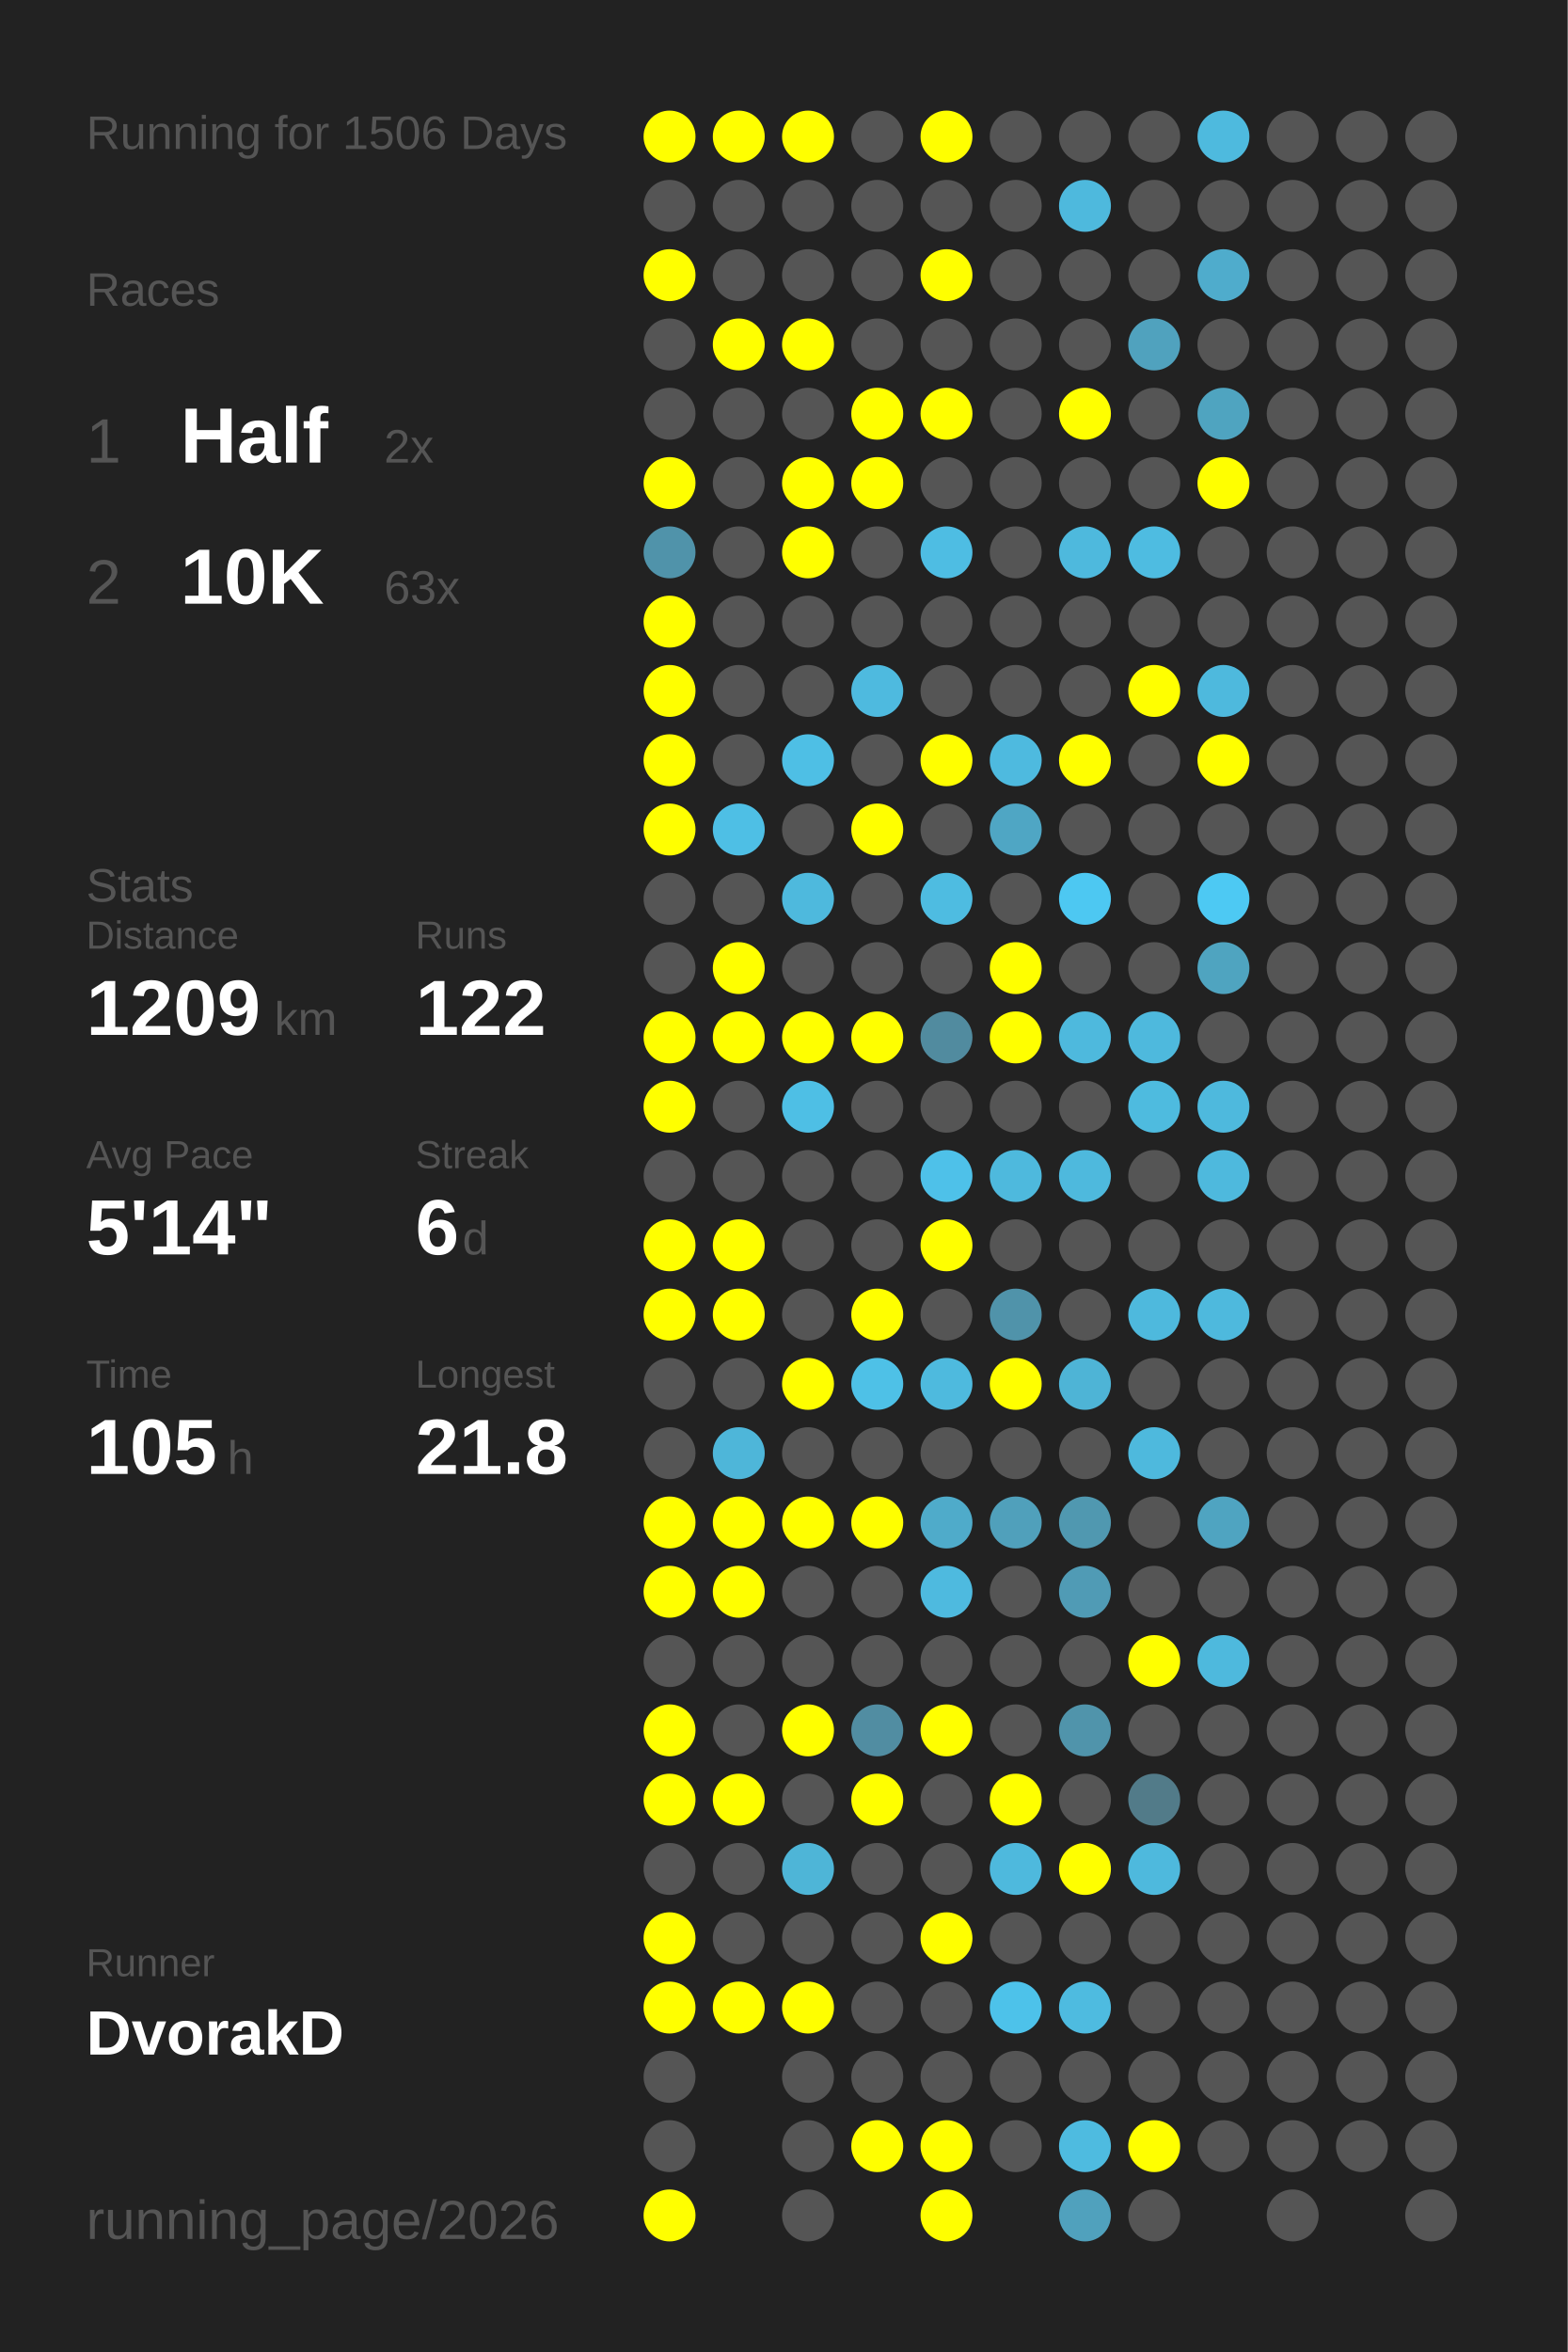
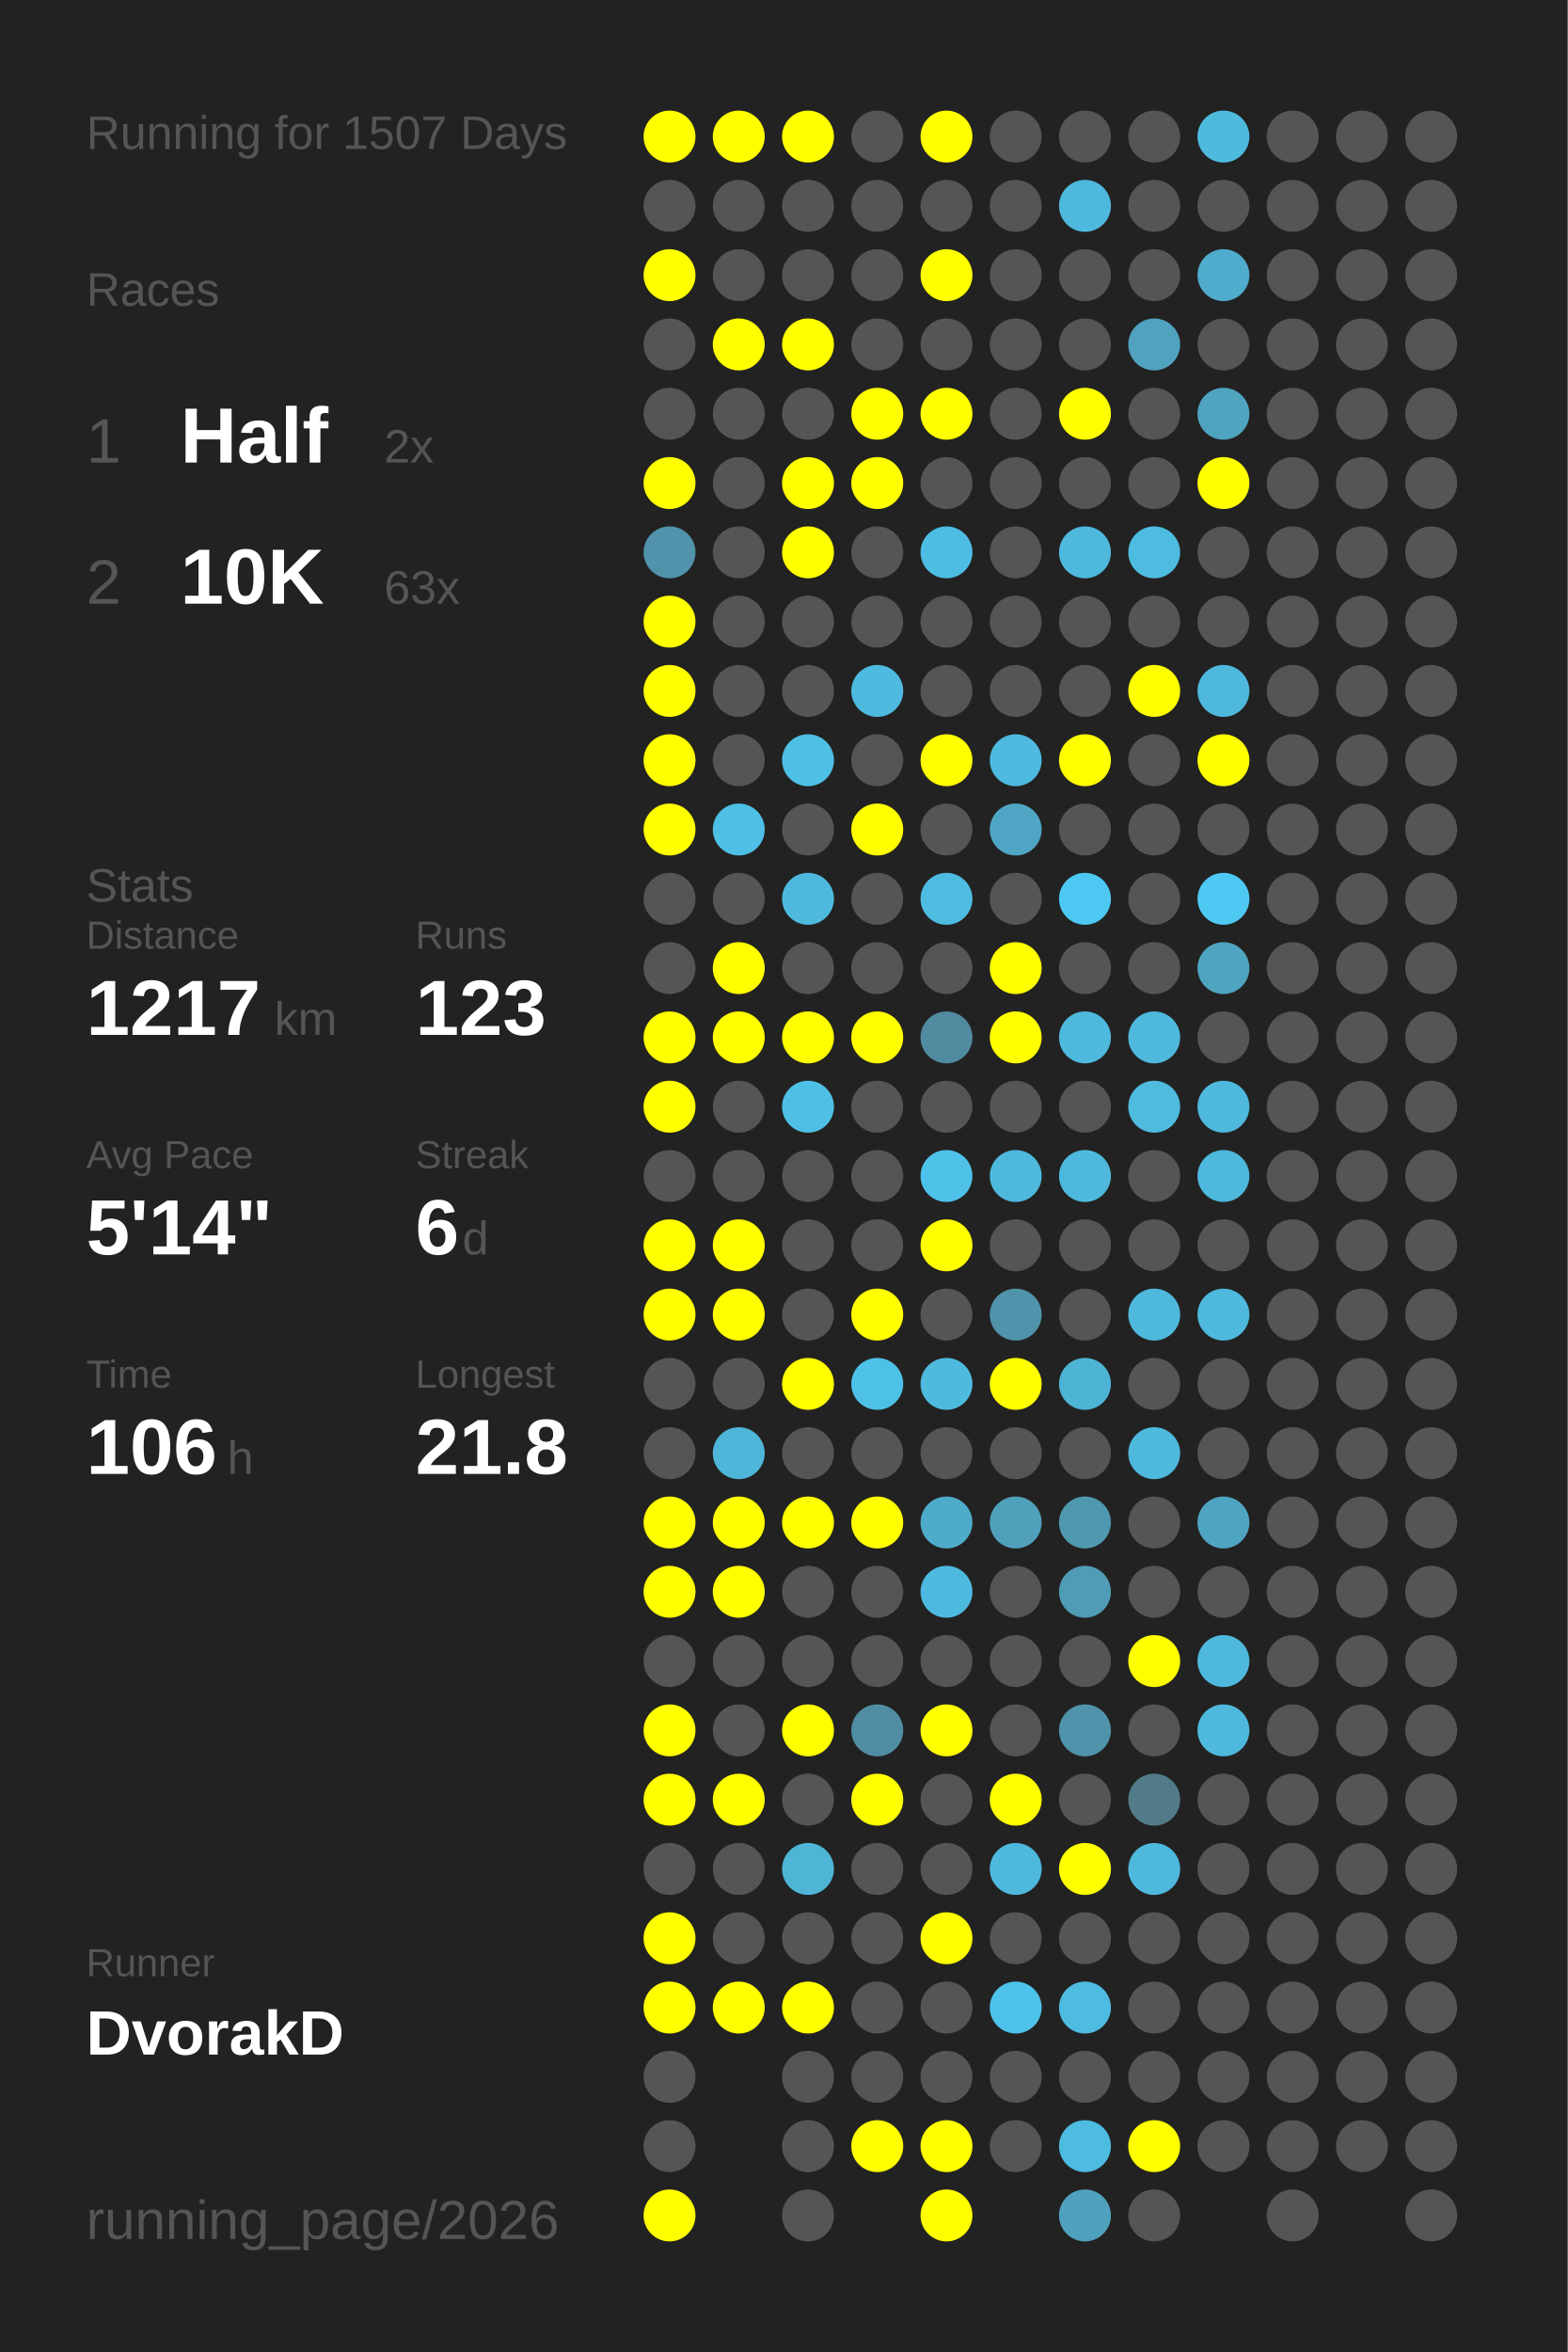
<svg xmlns="http://www.w3.org/2000/svg" baseProfile="full" height="300mm" version="1.1" viewBox="0,0,200,300" width="200mm">
  <defs />
  <rect fill="#222222" height="300" width="200" x="0" y="0" />
-   <text fill="#555555" style="font-size:6px; font-family:Arial;" x="11" y="19">Running for 1506 Days</text>
+   <text fill="#555555" style="font-size:6px; font-family:Arial;" x="11" y="19">Running for 1507 Days</text>
  <text fill="#555555" style="font-size:6px; font-family:Arial;" x="11" y="39">Races</text>
  <text fill="#555555" style="font-size:8px; font-family:Arial;" x="11" y="59">1</text>
  <text fill="#FFFFFF" style="font-size:10px; font-family:Arial; font-weight:bold;" x="23" y="59">Half</text>
  <text fill="#555555" style="font-size:6px; font-family:Arial;" x="49" y="59">2x</text>
  <text fill="#555555" style="font-size:8px; font-family:Arial;" x="11" y="77">2</text>
  <text fill="#FFFFFF" style="font-size:10px; font-family:Arial; font-weight:bold;" x="23" y="77">10K</text>
  <text fill="#555555" style="font-size:6px; font-family:Arial;" x="49" y="77">63x</text>
  <text fill="#555555" style="font-size:6px; font-family:Arial;" x="11" y="115">Stats</text>
  <text fill="#555555" style="font-size:5px; font-family:Arial;" x="11" y="121">Distance</text>
-   <text fill="#FFFFFF" style="font-size:10px; font-family:Arial; font-weight:bold;" x="11" y="132">1209</text>
+   <text fill="#FFFFFF" style="font-size:10px; font-family:Arial; font-weight:bold;" x="11" y="132">1217</text>
  <text fill="#555555" style="font-size:6px; font-family:Arial;" x="35" y="132">km</text>
  <text fill="#555555" style="font-size:5px; font-family:Arial;" x="53" y="121">Runs</text>
-   <text fill="#FFFFFF" style="font-size:10px; font-family:Arial; font-weight:bold;" x="53" y="132">122</text>
+   <text fill="#FFFFFF" style="font-size:10px; font-family:Arial; font-weight:bold;" x="53" y="132">123</text>
  <text fill="#555555" style="font-size:5px; font-family:Arial;" x="11" y="149">Avg Pace</text>
  <text fill="#FFFFFF" style="font-size:10px; font-family:Arial; font-weight:bold;" x="11" y="160">5'14"</text>
  <text fill="#555555" style="font-size:5px; font-family:Arial;" x="53" y="149">Streak</text>
  <text fill="#FFFFFF" style="font-size:10px; font-family:Arial; font-weight:bold;" x="53" y="160">6</text>
  <text fill="#555555" style="font-size:6px; font-family:Arial;" x="59" y="160">d</text>
  <text fill="#555555" style="font-size:5px; font-family:Arial;" x="11" y="177">Time</text>
-   <text fill="#FFFFFF" style="font-size:10px; font-family:Arial; font-weight:bold;" x="11" y="188">105</text>
+   <text fill="#FFFFFF" style="font-size:10px; font-family:Arial; font-weight:bold;" x="11" y="188">106</text>
  <text fill="#555555" style="font-size:6px; font-family:Arial;" x="29" y="188">h</text>
  <text fill="#555555" style="font-size:5px; font-family:Arial;" x="53" y="177">Longest</text>
  <text fill="#FFFFFF" style="font-size:10px; font-family:Arial; font-weight:bold;" x="53" y="188">21.8</text>
  <text fill="#555555" style="font-size:5px; font-family:Arial;" x="11" y="252.065">Runner</text>
  <text fill="#FFFFFF" style="font-size:8px; font-family:Arial; font-weight:bold;" x="11" y="262.065">DvorakD</text>
  <text fill="#555555" style="font-size:7px; font-family:Arial;" x="11" y="285.581">running_page/2026</text>
  <circle cx="85.417" cy="17.419" fill="#FFFF00" r="3.312" />
  <circle cx="85.417" cy="26.258" fill="#555555" r="3.312" />
  <circle cx="85.417" cy="35.097" fill="#FFFF00" r="3.312" />
  <circle cx="85.417" cy="43.935" fill="#555555" r="3.312" />
  <circle cx="85.417" cy="52.774" fill="#555555" r="3.312" />
  <circle cx="85.417" cy="61.613" fill="#FFFF00" r="3.312" />
  <circle cx="85.417" cy="70.452" fill="#5093aa" r="3.312" />
  <circle cx="85.417" cy="79.29" fill="#FFFF00" r="3.312" />
  <circle cx="85.417" cy="88.129" fill="#FFFF00" r="3.312" />
  <circle cx="85.417" cy="96.968" fill="#FFFF00" r="3.312" />
  <circle cx="85.417" cy="105.806" fill="#FFFF00" r="3.312" />
  <circle cx="85.417" cy="114.645" fill="#555555" r="3.312" />
  <circle cx="85.417" cy="123.484" fill="#555555" r="3.312" />
  <circle cx="85.417" cy="132.323" fill="#FFFF00" r="3.312" />
  <circle cx="85.417" cy="141.161" fill="#FFFF00" r="3.312" />
  <circle cx="85.417" cy="150" fill="#555555" r="3.312" />
  <circle cx="85.417" cy="158.839" fill="#FFFF00" r="3.312" />
  <circle cx="85.417" cy="167.677" fill="#FFFF00" r="3.312" />
  <circle cx="85.417" cy="176.516" fill="#555555" r="3.312" />
  <circle cx="85.417" cy="185.355" fill="#555555" r="3.312" />
  <circle cx="85.417" cy="194.194" fill="#FFFF00" r="3.312" />
  <circle cx="85.417" cy="203.032" fill="#FFFF00" r="3.312" />
  <circle cx="85.417" cy="211.871" fill="#555555" r="3.312" />
  <circle cx="85.417" cy="220.71" fill="#FFFF00" r="3.312" />
  <circle cx="85.417" cy="229.548" fill="#FFFF00" r="3.312" />
  <circle cx="85.417" cy="238.387" fill="#555555" r="3.312" />
  <circle cx="85.417" cy="247.226" fill="#FFFF00" r="3.312" />
  <circle cx="85.417" cy="256.065" fill="#FFFF00" r="3.312" />
  <circle cx="85.417" cy="264.903" fill="#555555" r="3.312" />
  <circle cx="85.417" cy="273.742" fill="#555555" r="3.312" />
  <circle cx="85.417" cy="282.581" fill="#FFFF00" r="3.312" />
  <circle cx="94.25" cy="17.419" fill="#FFFF00" r="3.312" />
  <circle cx="94.25" cy="26.258" fill="#555555" r="3.312" />
  <circle cx="94.25" cy="35.097" fill="#555555" r="3.312" />
  <circle cx="94.25" cy="43.935" fill="#FFFF00" r="3.312" />
  <circle cx="94.25" cy="52.774" fill="#555555" r="3.312" />
  <circle cx="94.25" cy="61.613" fill="#555555" r="3.312" />
  <circle cx="94.25" cy="70.452" fill="#555555" r="3.312" />
  <circle cx="94.25" cy="79.29" fill="#555555" r="3.312" />
  <circle cx="94.25" cy="88.129" fill="#555555" r="3.312" />
  <circle cx="94.25" cy="96.968" fill="#555555" r="3.312" />
  <circle cx="94.25" cy="105.806" fill="#4ebfe5" r="3.312" />
  <circle cx="94.25" cy="114.645" fill="#555555" r="3.312" />
  <circle cx="94.25" cy="123.484" fill="#FFFF00" r="3.312" />
  <circle cx="94.25" cy="132.323" fill="#FFFF00" r="3.312" />
  <circle cx="94.25" cy="141.161" fill="#555555" r="3.312" />
  <circle cx="94.25" cy="150" fill="#555555" r="3.312" />
  <circle cx="94.25" cy="158.839" fill="#FFFF00" r="3.312" />
  <circle cx="94.25" cy="167.677" fill="#FFFF00" r="3.312" />
  <circle cx="94.25" cy="176.516" fill="#555555" r="3.312" />
  <circle cx="94.25" cy="185.355" fill="#4eb6d9" r="3.312" />
  <circle cx="94.25" cy="194.194" fill="#FFFF00" r="3.312" />
  <circle cx="94.25" cy="203.032" fill="#FFFF00" r="3.312" />
  <circle cx="94.25" cy="211.871" fill="#555555" r="3.312" />
  <circle cx="94.25" cy="220.71" fill="#555555" r="3.312" />
  <circle cx="94.25" cy="229.548" fill="#FFFF00" r="3.312" />
  <circle cx="94.25" cy="238.387" fill="#555555" r="3.312" />
  <circle cx="94.25" cy="247.226" fill="#555555" r="3.312" />
  <circle cx="94.25" cy="256.065" fill="#FFFF00" r="3.312" />
  <circle cx="103.083" cy="17.419" fill="#FFFF00" r="3.312" />
  <circle cx="103.083" cy="26.258" fill="#555555" r="3.312" />
  <circle cx="103.083" cy="35.097" fill="#555555" r="3.312" />
  <circle cx="103.083" cy="43.935" fill="#FFFF00" r="3.312" />
  <circle cx="103.083" cy="52.774" fill="#555555" r="3.312" />
  <circle cx="103.083" cy="61.613" fill="#FFFF00" r="3.312" />
  <circle cx="103.083" cy="70.452" fill="#FFFF00" r="3.312" />
  <circle cx="103.083" cy="79.29" fill="#555555" r="3.312" />
  <circle cx="103.083" cy="88.129" fill="#555555" r="3.312" />
  <circle cx="103.083" cy="96.968" fill="#4ebfe5" r="3.312" />
  <circle cx="103.083" cy="105.806" fill="#555555" r="3.312" />
  <circle cx="103.083" cy="114.645" fill="#4eb9dd" r="3.312" />
  <circle cx="103.083" cy="123.484" fill="#555555" r="3.312" />
  <circle cx="103.083" cy="132.323" fill="#FFFF00" r="3.312" />
  <circle cx="103.083" cy="141.161" fill="#4ebfe5" r="3.312" />
  <circle cx="103.083" cy="150" fill="#555555" r="3.312" />
  <circle cx="103.083" cy="158.839" fill="#555555" r="3.312" />
  <circle cx="103.083" cy="167.677" fill="#555555" r="3.312" />
  <circle cx="103.083" cy="176.516" fill="#FFFF00" r="3.312" />
  <circle cx="103.083" cy="185.355" fill="#555555" r="3.312" />
  <circle cx="103.083" cy="194.194" fill="#FFFF00" r="3.312" />
  <circle cx="103.083" cy="203.032" fill="#555555" r="3.312" />
  <circle cx="103.083" cy="211.871" fill="#555555" r="3.312" />
  <circle cx="103.083" cy="220.71" fill="#FFFF00" r="3.312" />
  <circle cx="103.083" cy="229.548" fill="#555555" r="3.312" />
  <circle cx="103.083" cy="238.387" fill="#4eb5d7" r="3.312" />
  <circle cx="103.083" cy="247.226" fill="#555555" r="3.312" />
  <circle cx="103.083" cy="256.065" fill="#FFFF00" r="3.312" />
  <circle cx="103.083" cy="264.903" fill="#555555" r="3.312" />
  <circle cx="103.083" cy="273.742" fill="#555555" r="3.312" />
  <circle cx="103.083" cy="282.581" fill="#555555" r="3.312" />
  <circle cx="111.917" cy="17.419" fill="#555555" r="3.312" />
  <circle cx="111.917" cy="26.258" fill="#555555" r="3.312" />
  <circle cx="111.917" cy="35.097" fill="#555555" r="3.312" />
  <circle cx="111.917" cy="43.935" fill="#555555" r="3.312" />
  <circle cx="111.917" cy="52.774" fill="#FFFF00" r="3.312" />
  <circle cx="111.917" cy="61.613" fill="#FFFF00" r="3.312" />
  <circle cx="111.917" cy="70.452" fill="#555555" r="3.312" />
  <circle cx="111.917" cy="79.29" fill="#555555" r="3.312" />
  <circle cx="111.917" cy="88.129" fill="#4ebadf" r="3.312" />
  <circle cx="111.917" cy="96.968" fill="#555555" r="3.312" />
  <circle cx="111.917" cy="105.806" fill="#FFFF00" r="3.312" />
  <circle cx="111.917" cy="114.645" fill="#555555" r="3.312" />
  <circle cx="111.917" cy="123.484" fill="#555555" r="3.312" />
  <circle cx="111.917" cy="132.323" fill="#FFFF00" r="3.312" />
  <circle cx="111.917" cy="141.161" fill="#555555" r="3.312" />
  <circle cx="111.917" cy="150" fill="#555555" r="3.312" />
  <circle cx="111.917" cy="158.839" fill="#555555" r="3.312" />
  <circle cx="111.917" cy="167.677" fill="#FFFF00" r="3.312" />
  <circle cx="111.917" cy="176.516" fill="#4ec1e7" r="3.312" />
  <circle cx="111.917" cy="185.355" fill="#555555" r="3.312" />
  <circle cx="111.917" cy="194.194" fill="#FFFF00" r="3.312" />
  <circle cx="111.917" cy="203.032" fill="#555555" r="3.312" />
  <circle cx="111.917" cy="211.871" fill="#555555" r="3.312" />
  <circle cx="111.917" cy="220.71" fill="#518da2" r="3.312" />
  <circle cx="111.917" cy="229.548" fill="#FFFF00" r="3.312" />
  <circle cx="111.917" cy="238.387" fill="#555555" r="3.312" />
  <circle cx="111.917" cy="247.226" fill="#555555" r="3.312" />
  <circle cx="111.917" cy="256.065" fill="#555555" r="3.312" />
  <circle cx="111.917" cy="264.903" fill="#555555" r="3.312" />
  <circle cx="111.917" cy="273.742" fill="#FFFF00" r="3.312" />
  <circle cx="120.75" cy="17.419" fill="#FFFF00" r="3.312" />
  <circle cx="120.75" cy="26.258" fill="#555555" r="3.312" />
  <circle cx="120.75" cy="35.097" fill="#FFFF00" r="3.312" />
  <circle cx="120.75" cy="43.935" fill="#555555" r="3.312" />
  <circle cx="120.75" cy="52.774" fill="#FFFF00" r="3.312" />
  <circle cx="120.75" cy="61.613" fill="#555555" r="3.312" />
  <circle cx="120.75" cy="70.452" fill="#4ebde3" r="3.312" />
  <circle cx="120.75" cy="79.29" fill="#555555" r="3.312" />
  <circle cx="120.75" cy="88.129" fill="#555555" r="3.312" />
  <circle cx="120.75" cy="96.968" fill="#FFFF00" r="3.312" />
  <circle cx="120.75" cy="105.806" fill="#555555" r="3.312" />
  <circle cx="120.75" cy="114.645" fill="#4ebce1" r="3.312" />
  <circle cx="120.75" cy="123.484" fill="#555555" r="3.312" />
  <circle cx="120.75" cy="132.323" fill="#518b9f" r="3.312" />
  <circle cx="120.75" cy="141.161" fill="#555555" r="3.312" />
  <circle cx="120.75" cy="150" fill="#4ec1e9" r="3.312" />
  <circle cx="120.75" cy="158.839" fill="#FFFF00" r="3.312" />
  <circle cx="120.75" cy="167.677" fill="#555555" r="3.312" />
  <circle cx="120.75" cy="176.516" fill="#4ebade" r="3.312" />
  <circle cx="120.75" cy="185.355" fill="#555555" r="3.312" />
  <circle cx="120.75" cy="194.194" fill="#4fabca" r="3.312" />
  <circle cx="120.75" cy="203.032" fill="#4ebadf" r="3.312" />
  <circle cx="120.75" cy="211.871" fill="#555555" r="3.312" />
  <circle cx="120.75" cy="220.71" fill="#FFFF00" r="3.312" />
  <circle cx="120.75" cy="229.548" fill="#555555" r="3.312" />
  <circle cx="120.75" cy="238.387" fill="#555555" r="3.312" />
  <circle cx="120.75" cy="247.226" fill="#FFFF00" r="3.312" />
  <circle cx="120.75" cy="256.065" fill="#555555" r="3.312" />
  <circle cx="120.75" cy="264.903" fill="#555555" r="3.312" />
  <circle cx="120.75" cy="273.742" fill="#FFFF00" r="3.312" />
  <circle cx="120.75" cy="282.581" fill="#FFFF00" r="3.312" />
  <circle cx="129.583" cy="17.419" fill="#555555" r="3.312" />
  <circle cx="129.583" cy="26.258" fill="#555555" r="3.312" />
  <circle cx="129.583" cy="35.097" fill="#555555" r="3.312" />
  <circle cx="129.583" cy="43.935" fill="#555555" r="3.312" />
  <circle cx="129.583" cy="52.774" fill="#555555" r="3.312" />
  <circle cx="129.583" cy="61.613" fill="#555555" r="3.312" />
  <circle cx="129.583" cy="70.452" fill="#555555" r="3.312" />
  <circle cx="129.583" cy="79.29" fill="#555555" r="3.312" />
  <circle cx="129.583" cy="88.129" fill="#555555" r="3.312" />
  <circle cx="129.583" cy="96.968" fill="#4ebadf" r="3.312" />
  <circle cx="129.583" cy="105.806" fill="#4fa6c4" r="3.312" />
  <circle cx="129.583" cy="114.645" fill="#555555" r="3.312" />
  <circle cx="129.583" cy="123.484" fill="#FFFF00" r="3.312" />
  <circle cx="129.583" cy="132.323" fill="#FFFF00" r="3.312" />
  <circle cx="129.583" cy="141.161" fill="#555555" r="3.312" />
  <circle cx="129.583" cy="150" fill="#4eb9dd" r="3.312" />
  <circle cx="129.583" cy="158.839" fill="#555555" r="3.312" />
  <circle cx="129.583" cy="167.677" fill="#5093aa" r="3.312" />
  <circle cx="129.583" cy="176.516" fill="#FFFF00" r="3.312" />
  <circle cx="129.583" cy="185.355" fill="#555555" r="3.312" />
  <circle cx="129.583" cy="194.194" fill="#50a0bb" r="3.312" />
  <circle cx="129.583" cy="203.032" fill="#555555" r="3.312" />
  <circle cx="129.583" cy="211.871" fill="#555555" r="3.312" />
  <circle cx="129.583" cy="220.71" fill="#555555" r="3.312" />
  <circle cx="129.583" cy="229.548" fill="#FFFF00" r="3.312" />
  <circle cx="129.583" cy="238.387" fill="#4eb9dd" r="3.312" />
  <circle cx="129.583" cy="247.226" fill="#555555" r="3.312" />
  <circle cx="129.583" cy="256.065" fill="#4dc2ea" r="3.312" />
  <circle cx="129.583" cy="264.903" fill="#555555" r="3.312" />
  <circle cx="129.583" cy="273.742" fill="#555555" r="3.312" />
  <circle cx="138.417" cy="17.419" fill="#555555" r="3.312" />
  <circle cx="138.417" cy="26.258" fill="#4eb9dd" r="3.312" />
  <circle cx="138.417" cy="35.097" fill="#555555" r="3.312" />
  <circle cx="138.417" cy="43.935" fill="#555555" r="3.312" />
  <circle cx="138.417" cy="52.774" fill="#FFFF00" r="3.312" />
  <circle cx="138.417" cy="61.613" fill="#555555" r="3.312" />
  <circle cx="138.417" cy="70.452" fill="#4eb9dd" r="3.312" />
  <circle cx="138.417" cy="79.29" fill="#555555" r="3.312" />
  <circle cx="138.417" cy="88.129" fill="#555555" r="3.312" />
  <circle cx="138.417" cy="96.968" fill="#FFFF00" r="3.312" />
  <circle cx="138.417" cy="105.806" fill="#555555" r="3.312" />
  <circle cx="138.417" cy="114.645" fill="#4dc8f2" r="3.312" />
  <circle cx="138.417" cy="123.484" fill="#555555" r="3.312" />
  <circle cx="138.417" cy="132.323" fill="#4eb9dd" r="3.312" />
  <circle cx="138.417" cy="141.161" fill="#555555" r="3.312" />
  <circle cx="138.417" cy="150" fill="#4eb9dd" r="3.312" />
  <circle cx="138.417" cy="158.839" fill="#555555" r="3.312" />
  <circle cx="138.417" cy="167.677" fill="#555555" r="3.312" />
  <circle cx="138.417" cy="176.516" fill="#4eb4d6" r="3.312" />
  <circle cx="138.417" cy="185.355" fill="#555555" r="3.312" />
  <circle cx="138.417" cy="194.194" fill="#5098b0" r="3.312" />
  <circle cx="138.417" cy="203.032" fill="#509bb5" r="3.312" />
  <circle cx="138.417" cy="211.871" fill="#555555" r="3.312" />
  <circle cx="138.417" cy="220.71" fill="#5094ab" r="3.312" />
  <circle cx="138.417" cy="229.548" fill="#555555" r="3.312" />
  <circle cx="138.417" cy="238.387" fill="#FFFF00" r="3.312" />
  <circle cx="138.417" cy="247.226" fill="#555555" r="3.312" />
  <circle cx="138.417" cy="256.065" fill="#4ebbe0" r="3.312" />
  <circle cx="138.417" cy="264.903" fill="#555555" r="3.312" />
  <circle cx="138.417" cy="273.742" fill="#4ebbe0" r="3.312" />
  <circle cx="138.417" cy="282.581" fill="#50a1bd" r="3.312" />
  <circle cx="147.25" cy="17.419" fill="#555555" r="3.312" />
  <circle cx="147.25" cy="26.258" fill="#555555" r="3.312" />
  <circle cx="147.25" cy="35.097" fill="#555555" r="3.312" />
  <circle cx="147.25" cy="43.935" fill="#50a2be" r="3.312" />
  <circle cx="147.25" cy="52.774" fill="#555555" r="3.312" />
  <circle cx="147.25" cy="61.613" fill="#555555" r="3.312" />
  <circle cx="147.25" cy="70.452" fill="#4ebce1" r="3.312" />
  <circle cx="147.25" cy="79.29" fill="#555555" r="3.312" />
  <circle cx="147.25" cy="88.129" fill="#FFFF00" r="3.312" />
  <circle cx="147.25" cy="96.968" fill="#555555" r="3.312" />
  <circle cx="147.25" cy="105.806" fill="#555555" r="3.312" />
  <circle cx="147.25" cy="114.645" fill="#555555" r="3.312" />
  <circle cx="147.25" cy="123.484" fill="#555555" r="3.312" />
  <circle cx="147.25" cy="132.323" fill="#4eb9dd" r="3.312" />
  <circle cx="147.25" cy="141.161" fill="#4ebbdf" r="3.312" />
  <circle cx="147.25" cy="150" fill="#555555" r="3.312" />
  <circle cx="147.25" cy="158.839" fill="#555555" r="3.312" />
  <circle cx="147.25" cy="167.677" fill="#4eb9dd" r="3.312" />
  <circle cx="147.25" cy="176.516" fill="#555555" r="3.312" />
  <circle cx="147.25" cy="185.355" fill="#4eb9dd" r="3.312" />
  <circle cx="147.25" cy="194.194" fill="#555555" r="3.312" />
  <circle cx="147.25" cy="203.032" fill="#555555" r="3.312" />
  <circle cx="147.25" cy="211.871" fill="#FFFF00" r="3.312" />
  <circle cx="147.25" cy="220.71" fill="#555555" r="3.312" />
  <circle cx="147.25" cy="229.548" fill="#527b89" r="3.312" />
  <circle cx="147.25" cy="238.387" fill="#4eb9dd" r="3.312" />
  <circle cx="147.25" cy="247.226" fill="#555555" r="3.312" />
  <circle cx="147.25" cy="256.065" fill="#555555" r="3.312" />
  <circle cx="147.25" cy="264.903" fill="#555555" r="3.312" />
  <circle cx="147.25" cy="273.742" fill="#FFFF00" r="3.312" />
  <circle cx="147.25" cy="282.581" fill="#555555" r="3.312" />
  <circle cx="156.083" cy="17.419" fill="#4ebade" r="3.312" />
  <circle cx="156.083" cy="26.258" fill="#555555" r="3.312" />
  <circle cx="156.083" cy="35.097" fill="#4faccc" r="3.312" />
  <circle cx="156.083" cy="43.935" fill="#555555" r="3.312" />
  <circle cx="156.083" cy="52.774" fill="#4fa4c0" r="3.312" />
  <circle cx="156.083" cy="61.613" fill="#FFFF00" r="3.312" />
  <circle cx="156.083" cy="70.452" fill="#555555" r="3.312" />
  <circle cx="156.083" cy="79.29" fill="#555555" r="3.312" />
  <circle cx="156.083" cy="88.129" fill="#4eb9dd" r="3.312" />
  <circle cx="156.083" cy="96.968" fill="#FFFF00" r="3.312" />
  <circle cx="156.083" cy="105.806" fill="#555555" r="3.312" />
  <circle cx="156.083" cy="114.645" fill="#4dc9f3" r="3.312" />
  <circle cx="156.083" cy="123.484" fill="#4fa4c0" r="3.312" />
  <circle cx="156.083" cy="132.323" fill="#555555" r="3.312" />
  <circle cx="156.083" cy="141.161" fill="#4eb9dd" r="3.312" />
  <circle cx="156.083" cy="150" fill="#4eb9dd" r="3.312" />
  <circle cx="156.083" cy="158.839" fill="#555555" r="3.312" />
  <circle cx="156.083" cy="167.677" fill="#4eb9dd" r="3.312" />
  <circle cx="156.083" cy="176.516" fill="#555555" r="3.312" />
  <circle cx="156.083" cy="185.355" fill="#555555" r="3.312" />
  <circle cx="156.083" cy="194.194" fill="#4fa4c1" r="3.312" />
  <circle cx="156.083" cy="203.032" fill="#555555" r="3.312" />
  <circle cx="156.083" cy="211.871" fill="#4eb9dd" r="3.312" />
-   <circle cx="156.083" cy="220.71" fill="#555555" r="3.312" />
+   <circle cx="156.083" cy="220.71" fill="#4eb9dd" r="3.312" />
  <circle cx="156.083" cy="229.548" fill="#555555" r="3.312" />
  <circle cx="156.083" cy="238.387" fill="#555555" r="3.312" />
  <circle cx="156.083" cy="247.226" fill="#555555" r="3.312" />
  <circle cx="156.083" cy="256.065" fill="#555555" r="3.312" />
  <circle cx="156.083" cy="264.903" fill="#555555" r="3.312" />
  <circle cx="156.083" cy="273.742" fill="#555555" r="3.312" />
  <circle cx="164.917" cy="17.419" fill="#555555" r="3.312" />
  <circle cx="164.917" cy="26.258" fill="#555555" r="3.312" />
  <circle cx="164.917" cy="35.097" fill="#555555" r="3.312" />
  <circle cx="164.917" cy="43.935" fill="#555555" r="3.312" />
  <circle cx="164.917" cy="52.774" fill="#555555" r="3.312" />
  <circle cx="164.917" cy="61.613" fill="#555555" r="3.312" />
  <circle cx="164.917" cy="70.452" fill="#555555" r="3.312" />
  <circle cx="164.917" cy="79.29" fill="#555555" r="3.312" />
  <circle cx="164.917" cy="88.129" fill="#555555" r="3.312" />
  <circle cx="164.917" cy="96.968" fill="#555555" r="3.312" />
  <circle cx="164.917" cy="105.806" fill="#555555" r="3.312" />
  <circle cx="164.917" cy="114.645" fill="#555555" r="3.312" />
  <circle cx="164.917" cy="123.484" fill="#555555" r="3.312" />
  <circle cx="164.917" cy="132.323" fill="#555555" r="3.312" />
  <circle cx="164.917" cy="141.161" fill="#555555" r="3.312" />
  <circle cx="164.917" cy="150" fill="#555555" r="3.312" />
  <circle cx="164.917" cy="158.839" fill="#555555" r="3.312" />
  <circle cx="164.917" cy="167.677" fill="#555555" r="3.312" />
  <circle cx="164.917" cy="176.516" fill="#555555" r="3.312" />
  <circle cx="164.917" cy="185.355" fill="#555555" r="3.312" />
  <circle cx="164.917" cy="194.194" fill="#555555" r="3.312" />
  <circle cx="164.917" cy="203.032" fill="#555555" r="3.312" />
  <circle cx="164.917" cy="211.871" fill="#555555" r="3.312" />
  <circle cx="164.917" cy="220.71" fill="#555555" r="3.312" />
  <circle cx="164.917" cy="229.548" fill="#555555" r="3.312" />
  <circle cx="164.917" cy="238.387" fill="#555555" r="3.312" />
  <circle cx="164.917" cy="247.226" fill="#555555" r="3.312" />
  <circle cx="164.917" cy="256.065" fill="#555555" r="3.312" />
  <circle cx="164.917" cy="264.903" fill="#555555" r="3.312" />
  <circle cx="164.917" cy="273.742" fill="#555555" r="3.312" />
  <circle cx="164.917" cy="282.581" fill="#555555" r="3.312" />
  <circle cx="173.75" cy="17.419" fill="#555555" r="3.312" />
  <circle cx="173.75" cy="26.258" fill="#555555" r="3.312" />
  <circle cx="173.75" cy="35.097" fill="#555555" r="3.312" />
  <circle cx="173.75" cy="43.935" fill="#555555" r="3.312" />
  <circle cx="173.75" cy="52.774" fill="#555555" r="3.312" />
  <circle cx="173.75" cy="61.613" fill="#555555" r="3.312" />
  <circle cx="173.75" cy="70.452" fill="#555555" r="3.312" />
  <circle cx="173.75" cy="79.29" fill="#555555" r="3.312" />
  <circle cx="173.75" cy="88.129" fill="#555555" r="3.312" />
  <circle cx="173.75" cy="96.968" fill="#555555" r="3.312" />
  <circle cx="173.75" cy="105.806" fill="#555555" r="3.312" />
  <circle cx="173.75" cy="114.645" fill="#555555" r="3.312" />
  <circle cx="173.75" cy="123.484" fill="#555555" r="3.312" />
  <circle cx="173.75" cy="132.323" fill="#555555" r="3.312" />
  <circle cx="173.75" cy="141.161" fill="#555555" r="3.312" />
  <circle cx="173.75" cy="150" fill="#555555" r="3.312" />
  <circle cx="173.75" cy="158.839" fill="#555555" r="3.312" />
  <circle cx="173.75" cy="167.677" fill="#555555" r="3.312" />
  <circle cx="173.75" cy="176.516" fill="#555555" r="3.312" />
  <circle cx="173.75" cy="185.355" fill="#555555" r="3.312" />
  <circle cx="173.75" cy="194.194" fill="#555555" r="3.312" />
  <circle cx="173.75" cy="203.032" fill="#555555" r="3.312" />
  <circle cx="173.75" cy="211.871" fill="#555555" r="3.312" />
  <circle cx="173.75" cy="220.71" fill="#555555" r="3.312" />
  <circle cx="173.75" cy="229.548" fill="#555555" r="3.312" />
  <circle cx="173.75" cy="238.387" fill="#555555" r="3.312" />
  <circle cx="173.75" cy="247.226" fill="#555555" r="3.312" />
  <circle cx="173.75" cy="256.065" fill="#555555" r="3.312" />
  <circle cx="173.75" cy="264.903" fill="#555555" r="3.312" />
  <circle cx="173.75" cy="273.742" fill="#555555" r="3.312" />
  <circle cx="182.583" cy="17.419" fill="#555555" r="3.312" />
  <circle cx="182.583" cy="26.258" fill="#555555" r="3.312" />
  <circle cx="182.583" cy="35.097" fill="#555555" r="3.312" />
  <circle cx="182.583" cy="43.935" fill="#555555" r="3.312" />
  <circle cx="182.583" cy="52.774" fill="#555555" r="3.312" />
  <circle cx="182.583" cy="61.613" fill="#555555" r="3.312" />
  <circle cx="182.583" cy="70.452" fill="#555555" r="3.312" />
  <circle cx="182.583" cy="79.29" fill="#555555" r="3.312" />
  <circle cx="182.583" cy="88.129" fill="#555555" r="3.312" />
  <circle cx="182.583" cy="96.968" fill="#555555" r="3.312" />
  <circle cx="182.583" cy="105.806" fill="#555555" r="3.312" />
  <circle cx="182.583" cy="114.645" fill="#555555" r="3.312" />
  <circle cx="182.583" cy="123.484" fill="#555555" r="3.312" />
  <circle cx="182.583" cy="132.323" fill="#555555" r="3.312" />
  <circle cx="182.583" cy="141.161" fill="#555555" r="3.312" />
  <circle cx="182.583" cy="150" fill="#555555" r="3.312" />
  <circle cx="182.583" cy="158.839" fill="#555555" r="3.312" />
  <circle cx="182.583" cy="167.677" fill="#555555" r="3.312" />
  <circle cx="182.583" cy="176.516" fill="#555555" r="3.312" />
  <circle cx="182.583" cy="185.355" fill="#555555" r="3.312" />
  <circle cx="182.583" cy="194.194" fill="#555555" r="3.312" />
  <circle cx="182.583" cy="203.032" fill="#555555" r="3.312" />
  <circle cx="182.583" cy="211.871" fill="#555555" r="3.312" />
  <circle cx="182.583" cy="220.71" fill="#555555" r="3.312" />
  <circle cx="182.583" cy="229.548" fill="#555555" r="3.312" />
  <circle cx="182.583" cy="238.387" fill="#555555" r="3.312" />
  <circle cx="182.583" cy="247.226" fill="#555555" r="3.312" />
  <circle cx="182.583" cy="256.065" fill="#555555" r="3.312" />
  <circle cx="182.583" cy="264.903" fill="#555555" r="3.312" />
  <circle cx="182.583" cy="273.742" fill="#555555" r="3.312" />
  <circle cx="182.583" cy="282.581" fill="#555555" r="3.312" />
</svg>
